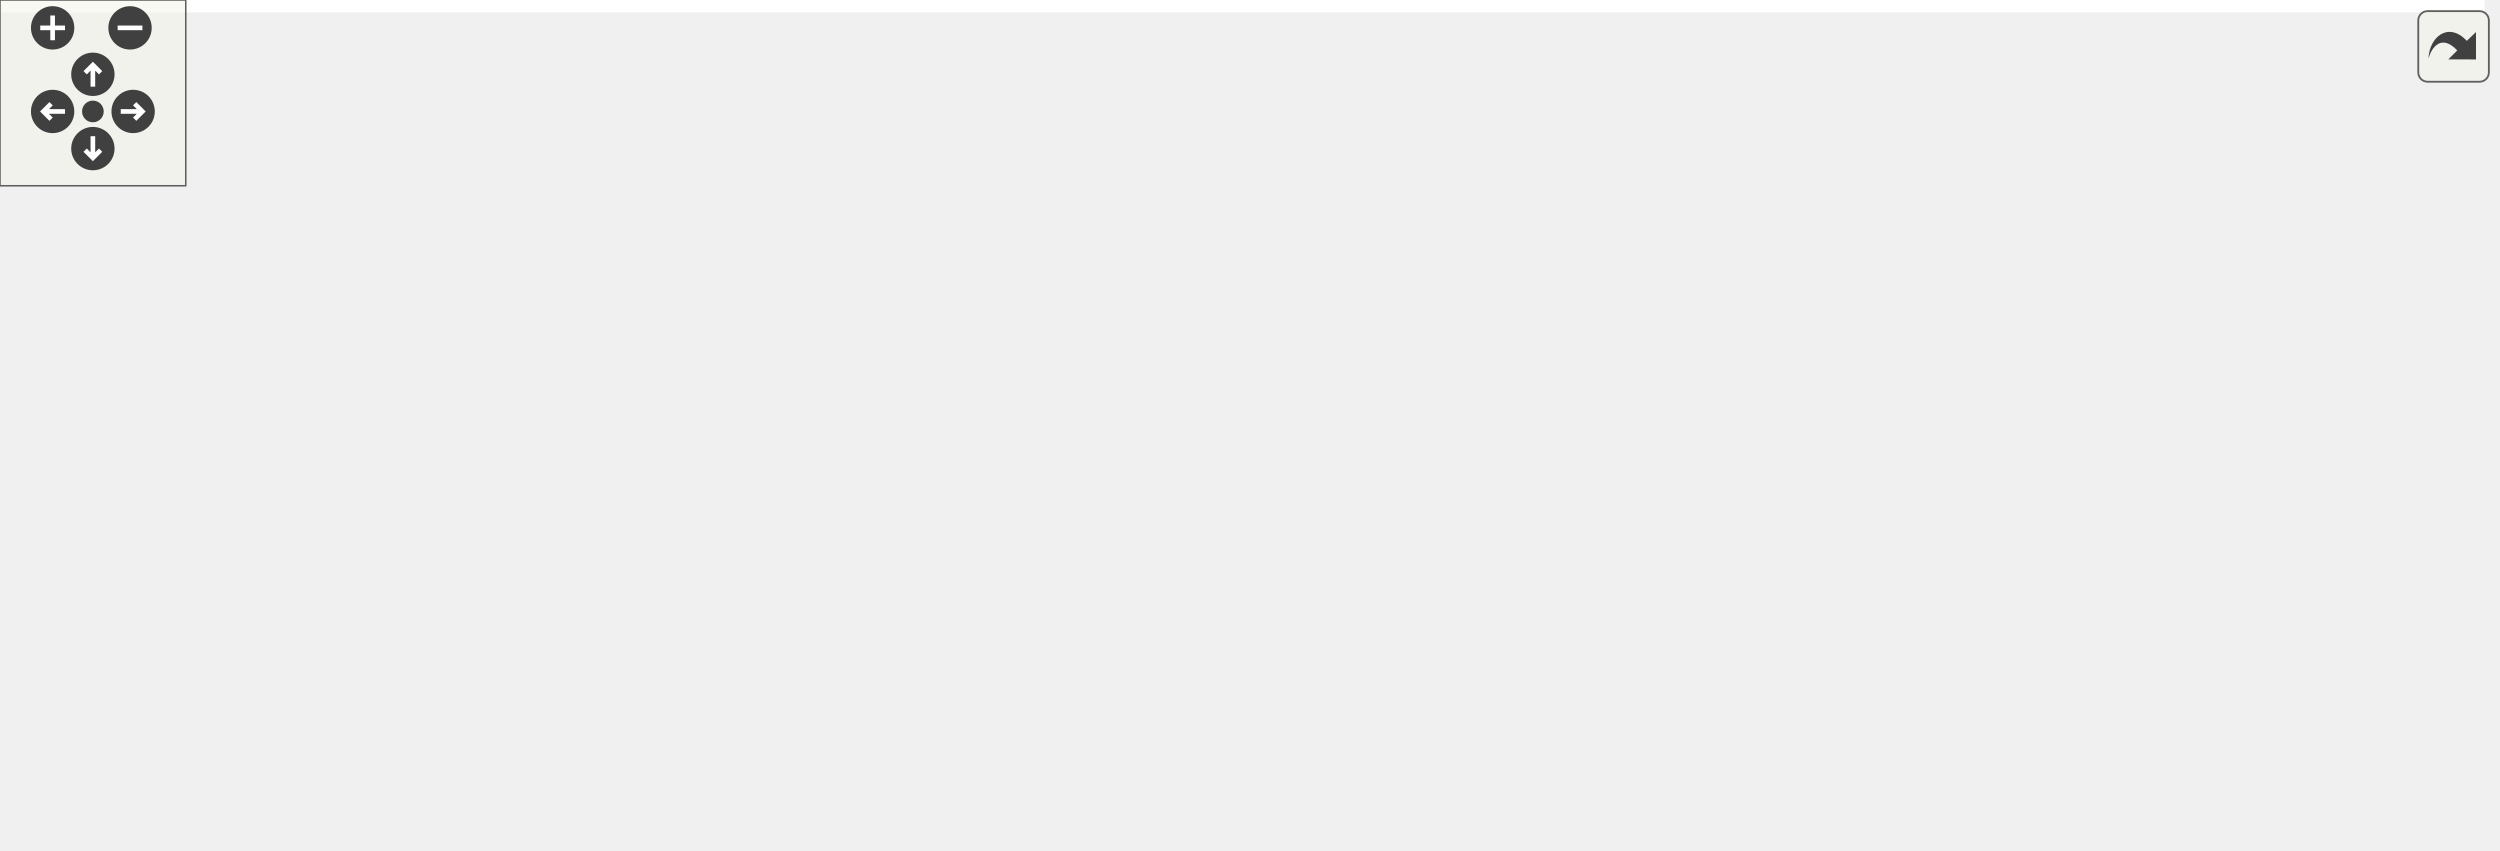
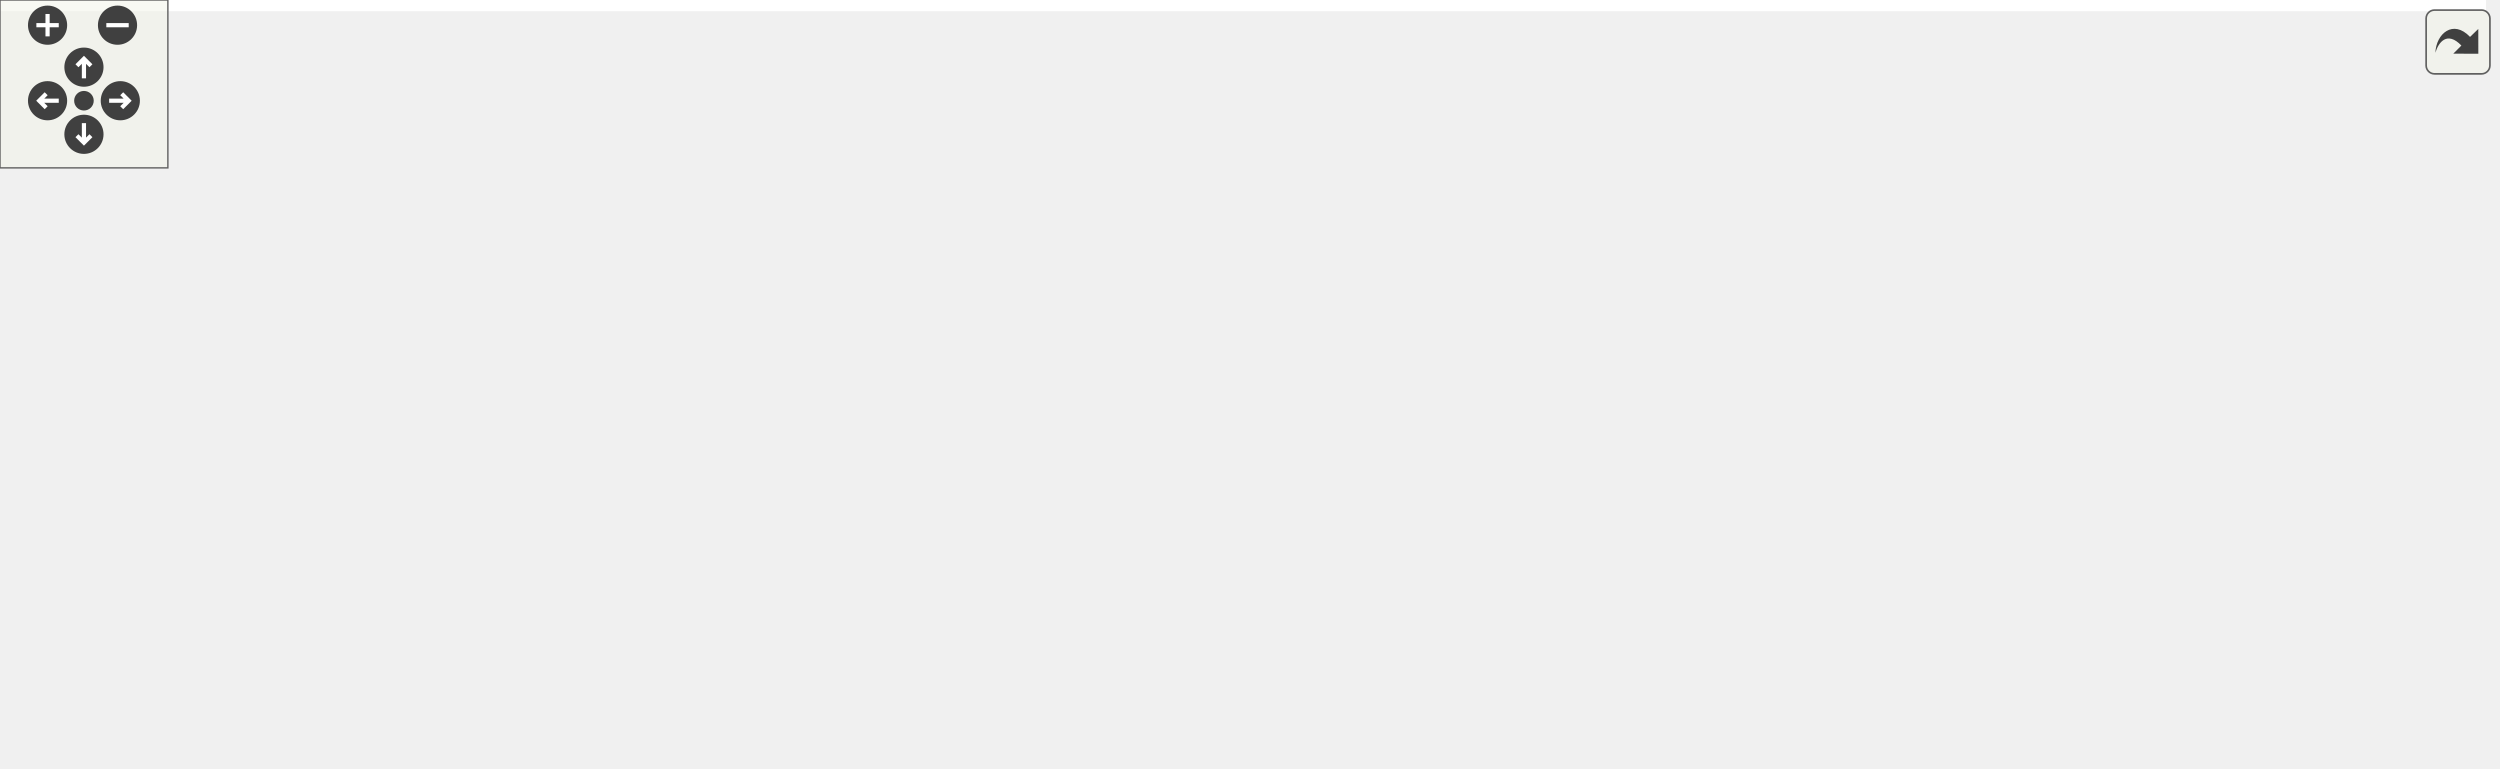
<svg xmlns="http://www.w3.org/2000/svg" xmlns:xlink="http://www.w3.org/1999/xlink" id="main" version="1.1" xml:space="preserve">
  <style type="text/css">
.edge:hover path { stroke: red; }
.edge:hover polygon { stroke: red; fill: red; }
</style>
  <defs>
    <circle id="rim" cx="0" cy="0" r="7" />
    <circle id="rim2" cx="0" cy="0" r="3.5" />
    <g id="zoomPlus">
      <use xlink:href="#rim" fill="#404040">
        <set attributeName="fill" to="#808080" begin="zoomplus.mouseover" end="zoomplus.mouseout" />
      </use>
      <path d="M-4,0h8M0,-4v8" fill="none" stroke="white" stroke-width="1.5" pointer-events="none" />
    </g>
    <g id="zoomMin">
      <use xlink:href="#rim" fill="#404040">
        <set attributeName="fill" to="#808080" begin="zoomminus.mouseover" end="zoomminus.mouseout" />
      </use>
      <path d="M-4,0h8" fill="none" stroke="white" stroke-width="1.5" pointer-events="none" />
    </g>
    <g id="dirArrow">
      <path fill="none" stroke="white" stroke-width="1.5" d="M0,-3.0v7 M-2.5,-0.5L0,-3.0L2.5,-0.5" />
    </g>
    <g id="resetDef">
      <use xlink:href="#rim2" fill="#404040">
        <set attributeName="fill" to="#808080" begin="reset.mouseover" end="reset.mouseout" />
      </use>
    </g>
  </defs>
  <svg id="graph" class="graph">
    <g id="viewport">
-       <polygon fill="white" stroke="transparent" points="-4,4 -4,-214 802.5,-214 802.5,4 -4,4" />
+       <polygon fill="white" stroke="transparent" points="-4,4 -4,-214 888.5,-214 888.5,4 -4,4" />
      <g id="node1" class="node">
        <g id="a_node1">
          <a xlink:title=" ">
-             <polygon fill="#bfbfbf" stroke="black" points="160.5,-179.5 160.5,-209.5 295.5,-209.5 295.5,-179.5 160.5,-179.5" />
-             <text text-anchor="start" x="168.5" y="-197.5" font-family="Helvetica,sans-Serif" font-size="10.00">drake/multibody/parsing</text>
-             <text text-anchor="middle" x="228" y="-186.5" font-family="Helvetica,sans-Serif" font-size="10.00">/package_map.h</text>
+             <polygon fill="#bfbfbf" stroke="black" points="204.5,-179.5 204.5,-209.5 339.5,-209.5 339.5,-179.5 204.5,-179.5" />
+             <text text-anchor="start" x="212.5" y="-197.5" font-family="Helvetica,sans-Serif" font-size="10.00">drake/multibody/parsing</text>
+             <text text-anchor="middle" x="272" y="-186.5" font-family="Helvetica,sans-Serif" font-size="10.00">/package_map.h</text>
          </a>
        </g>
      </g>
      <g id="node2" class="node">
        <g id="a_node2">
          <a xlink:title=" ">
-             <polygon fill="white" stroke="#bfbfbf" points="0,-123.5 0,-142.5 58,-142.5 58,-123.5 0,-123.5" />
-             <text text-anchor="middle" x="29" y="-130.5" font-family="Helvetica,sans-Serif" font-size="10.00">memory</text>
+             <polygon fill="white" stroke="#bfbfbf" points="0,-123.5 0,-142.5 68,-142.5 68,-123.5 0,-123.5" />
+             <text text-anchor="middle" x="34" y="-130.5" font-family="Helvetica,sans-Serif" font-size="10.00">filesystem</text>
          </a>
        </g>
      </g>
      <g id="edge1" class="edge">
-         <path fill="none" stroke="midnightblue" d="M181.09,-179.47C146.31,-169.08 99.5,-155.08 67.03,-145.37" />
-         <polygon fill="midnightblue" stroke="midnightblue" points="68.03,-142.02 57.45,-142.51 66.03,-148.72 68.03,-142.02" />
+         <path fill="none" stroke="midnightblue" d="M215.9,-179.47C173.76,-168.94 116.86,-154.72 77.99,-145" />
+         <polygon fill="midnightblue" stroke="midnightblue" points="78.58,-141.54 68.03,-142.51 76.88,-148.33 78.58,-141.54" />
      </g>
      <g id="node3" class="node">
        <g id="a_node3">
          <a xlink:title=" ">
-             <polygon fill="white" stroke="#bfbfbf" points="76,-123.5 76,-142.5 132,-142.5 132,-123.5 76,-123.5" />
-             <text text-anchor="middle" x="104" y="-130.5" font-family="Helvetica,sans-Serif" font-size="10.00">optional</text>
+             <polygon fill="white" stroke="#bfbfbf" points="86,-123.5 86,-142.5 144,-142.5 144,-123.5 86,-123.5" />
+             <text text-anchor="middle" x="115" y="-130.5" font-family="Helvetica,sans-Serif" font-size="10.00">memory</text>
          </a>
        </g>
      </g>
      <g id="edge2" class="edge">
-         <path fill="none" stroke="midnightblue" d="M198.61,-179.4C178.18,-169.59 151.14,-156.62 131.2,-147.05" />
-         <polygon fill="midnightblue" stroke="midnightblue" points="132.57,-143.83 122.04,-142.66 129.54,-150.14 132.57,-143.83" />
+         <path fill="none" stroke="midnightblue" d="M234.79,-179.4C208.22,-169.33 172.81,-155.91 147.39,-146.28" />
+         <polygon fill="midnightblue" stroke="midnightblue" points="148.44,-142.93 137.84,-142.66 145.96,-149.47 148.44,-142.93" />
      </g>
      <g id="node4" class="node">
        <g id="a_node4">
          <a xlink:title=" ">
-             <polygon fill="white" stroke="#bfbfbf" points="142,-0.5 142,-19.5 186,-19.5 186,-0.5 142,-0.5" />
-             <text text-anchor="middle" x="164" y="-7.5" font-family="Helvetica,sans-Serif" font-size="10.00">string</text>
+             <polygon fill="white" stroke="#bfbfbf" points="162,-123.5 162,-142.5 218,-142.5 218,-123.5 162,-123.5" />
+             <text text-anchor="middle" x="190" y="-130.5" font-family="Helvetica,sans-Serif" font-size="10.00">optional</text>
          </a>
        </g>
      </g>
      <g id="edge3" class="edge">
-         <path fill="none" stroke="midnightblue" d="M216.95,-179.15C209.86,-169.4 200.92,-155.96 195,-143 177.62,-104.95 169.43,-56.12 166.05,-29.81" />
-         <polygon fill="midnightblue" stroke="midnightblue" points="169.5,-29.24 164.85,-19.72 162.55,-30.06 169.5,-29.24" />
+         <path fill="none" stroke="midnightblue" d="M252.57,-179.4C239.79,-170.13 223.11,-158.03 210.19,-148.65" />
+         <polygon fill="midnightblue" stroke="midnightblue" points="212.08,-145.7 201.93,-142.66 207.97,-151.36 212.08,-145.7" />
      </g>
      <g id="node5" class="node">
        <g id="a_node5">
          <a xlink:title=" ">
-             <polygon fill="white" stroke="#bfbfbf" points="204.5,-123.5 204.5,-142.5 251.5,-142.5 251.5,-123.5 204.5,-123.5" />
-             <text text-anchor="middle" x="228" y="-130.5" font-family="Helvetica,sans-Serif" font-size="10.00">vector</text>
+             <polygon fill="white" stroke="#bfbfbf" points="228,-0.5 228,-19.5 272,-19.5 272,-0.5 228,-0.5" />
+             <text text-anchor="middle" x="250" y="-7.5" font-family="Helvetica,sans-Serif" font-size="10.00">string</text>
          </a>
        </g>
      </g>
      <g id="edge4" class="edge">
-         <path fill="none" stroke="midnightblue" d="M228,-179.4C228,-171.47 228,-161.46 228,-152.86" />
-         <polygon fill="midnightblue" stroke="midnightblue" points="231.5,-152.66 228,-142.66 224.5,-152.66 231.5,-152.66" />
+         <path fill="none" stroke="midnightblue" d="M269.95,-179.36C268.5,-169.24 266.55,-155.29 265,-143 259.92,-102.72 254.73,-55.42 251.99,-29.8" />
+         <polygon fill="midnightblue" stroke="midnightblue" points="255.45,-29.23 250.91,-19.66 248.49,-29.97 255.45,-29.23" />
      </g>
      <g id="node6" class="node">
        <g id="a_node6">
-           <a xlink:href="drake__copyable_8h.html" target="_top" xlink:title="Provides careful macros to selectively enable or disable the special member functions for copy-constr...">
-             <polygon fill="white" stroke="black" points="542.5,-56.5 542.5,-86.5 661.5,-86.5 661.5,-56.5 542.5,-56.5" />
-             <text text-anchor="start" x="550.5" y="-74.5" font-family="Helvetica,sans-Serif" font-size="10.00">drake/common/drake</text>
-             <text text-anchor="middle" x="602" y="-63.5" font-family="Helvetica,sans-Serif" font-size="10.00">_copyable.h</text>
+           <a xlink:title=" ">
+             <polygon fill="white" stroke="#bfbfbf" points="274.5,-123.5 274.5,-142.5 321.5,-142.5 321.5,-123.5 274.5,-123.5" />
+             <text text-anchor="middle" x="298" y="-130.5" font-family="Helvetica,sans-Serif" font-size="10.00">vector</text>
          </a>
        </g>
      </g>
      <g id="edge5" class="edge">
-         <path fill="none" stroke="midnightblue" d="M295.71,-183.3C342.64,-175.14 406.13,-161.91 460,-143 498.97,-129.32 541.03,-107.46 569.18,-91.71" />
-         <polygon fill="midnightblue" stroke="midnightblue" points="571.19,-94.59 578.17,-86.62 567.74,-88.5 571.19,-94.59" />
+         <path fill="none" stroke="midnightblue" d="M278.16,-179.4C281.74,-171.2 286.3,-160.78 290.14,-151.99" />
+         <polygon fill="midnightblue" stroke="midnightblue" points="293.42,-153.22 294.22,-142.66 287.01,-150.42 293.42,-153.22" />
      </g>
      <g id="node7" class="node">
        <g id="a_node7">
+           <a xlink:href="drake__copyable_8h.html" target="_top" xlink:title="Provides careful macros to selectively enable or disable the special member functions for copy-constr...">
+             <polygon fill="white" stroke="black" points="628.5,-56.5 628.5,-86.5 747.5,-86.5 747.5,-56.5 628.5,-56.5" />
+             <text text-anchor="start" x="636.5" y="-74.5" font-family="Helvetica,sans-Serif" font-size="10.00">drake/common/drake</text>
+             <text text-anchor="middle" x="688" y="-63.5" font-family="Helvetica,sans-Serif" font-size="10.00">_copyable.h</text>
+           </a>
+         </g>
+       </g>
+       <g id="edge6" class="edge">
+         <path fill="none" stroke="midnightblue" d="M339.75,-186.35C396.02,-179.15 477.62,-165.78 546,-143 585.41,-129.87 627.71,-107.72 655.8,-91.74" />
+         <polygon fill="midnightblue" stroke="midnightblue" points="657.83,-94.61 664.75,-86.58 654.34,-88.54 657.83,-94.61" />
+       </g>
+       <g id="node8" class="node">
+         <g id="a_node8">
          <a xlink:href="fmt__ostream_8h.html" target="_top" xlink:title=" ">
-             <polygon fill="white" stroke="black" points="287,-123.5 287,-142.5 451,-142.5 451,-123.5 287,-123.5" />
-             <text text-anchor="middle" x="369" y="-130.5" font-family="Helvetica,sans-Serif" font-size="10.00">drake/common/fmt_ostream.h</text>
-           </a>
-         </g>
-       </g>
-       <g id="edge6" class="edge">
-         <path fill="none" stroke="midnightblue" d="M261.42,-179.4C284.97,-169.46 316.24,-156.26 338.99,-146.66" />
-         <polygon fill="midnightblue" stroke="midnightblue" points="340.63,-149.77 348.48,-142.66 337.91,-143.32 340.63,-149.77" />
+             <polygon fill="white" stroke="black" points="373,-123.5 373,-142.5 537,-142.5 537,-123.5 373,-123.5" />
+             <text text-anchor="middle" x="455" y="-130.5" font-family="Helvetica,sans-Serif" font-size="10.00">drake/common/fmt_ostream.h</text>
+           </a>
+         </g>
+       </g>
+       <g id="edge7" class="edge">
+         <path fill="none" stroke="midnightblue" d="M315.37,-179.4C346.99,-169.12 389.33,-155.35 419.07,-145.68" />
+         <polygon fill="midnightblue" stroke="midnightblue" points="420.21,-148.99 428.64,-142.57 418.05,-142.33 420.21,-148.99" />
+       </g>
+       <g id="node14" class="node">
+         <g id="a_node14">
+           <a xlink:href="name__value_8h.html" target="_top" xlink:title=" ">
+             <polygon fill="white" stroke="black" points="607.5,-123.5 607.5,-142.5 768.5,-142.5 768.5,-123.5 607.5,-123.5" />
+             <text text-anchor="middle" x="688" y="-130.5" font-family="Helvetica,sans-Serif" font-size="10.00">drake/common/name_value.h</text>
+           </a>
+         </g>
+       </g>
+       <g id="edge15" class="edge">
+         <path fill="none" stroke="midnightblue" d="M339.76,-183.81C416.44,-172.84 540.71,-155.07 618.22,-143.98" />
+         <polygon fill="midnightblue" stroke="midnightblue" points="618.96,-147.41 628.36,-142.53 617.97,-140.48 618.96,-147.41" />
+       </g>
+       <g id="node9" class="node">
+         <g id="a_node9">
+           <a xlink:title=" ">
+             <polygon fill="white" stroke="#bfbfbf" points="554,-62 554,-81 610,-81 610,-62 554,-62" />
+             <text text-anchor="middle" x="582" y="-69" font-family="Helvetica,sans-Serif" font-size="10.00">sstream</text>
+           </a>
+         </g>
+       </g>
+       <g id="edge8" class="edge">
+         <path fill="none" stroke="midnightblue" d="M473.2,-123.48C494.51,-113.49 530.03,-96.85 554.66,-85.31" />
+         <polygon fill="midnightblue" stroke="midnightblue" points="556.27,-88.42 563.84,-81.01 553.3,-82.08 556.27,-88.42" />
+       </g>
+       <g id="node10" class="node">
+         <g id="a_node10">
+           <a xlink:title=" ">
+             <polygon fill="white" stroke="#bfbfbf" points="440.5,-0.5 440.5,-19.5 513.5,-19.5 513.5,-0.5 440.5,-0.5" />
+             <text text-anchor="middle" x="477" y="-7.5" font-family="Helvetica,sans-Serif" font-size="10.00">string_view</text>
+           </a>
+         </g>
+       </g>
+       <g id="edge9" class="edge">
+         <path fill="none" stroke="midnightblue" d="M470.78,-123.47C483.2,-115.77 499.61,-103.18 507,-87 516.17,-66.94 503.13,-43.21 491.48,-27.67" />
+         <polygon fill="midnightblue" stroke="midnightblue" points="493.96,-25.16 484.96,-19.56 488.5,-29.54 493.96,-25.16" />
+       </g>
+       <g id="node11" class="node">
+         <g id="a_node11">
+           <a xlink:title=" ">
+             <polygon fill="white" stroke="#bfbfbf" points="412,-62 412,-81 498,-81 498,-62 412,-62" />
+             <text text-anchor="middle" x="455" y="-69" font-family="Helvetica,sans-Serif" font-size="10.00">fmt/ostream.h</text>
+           </a>
+         </g>
+       </g>
+       <g id="edge10" class="edge">
+         <path fill="none" stroke="midnightblue" d="M455,-123.48C455,-115.08 455,-101.98 455,-91.16" />
+         <polygon fill="midnightblue" stroke="midnightblue" points="458.5,-91.01 455,-81.01 451.5,-91.01 458.5,-91.01" />
+       </g>
+       <g id="node12" class="node">
+         <g id="a_node12">
+           <a xlink:href="fmt_8h.html" target="_top" xlink:title=" ">
+             <polygon fill="white" stroke="black" points="274.5,-62 274.5,-81 393.5,-81 393.5,-62 274.5,-62" />
+             <text text-anchor="middle" x="334" y="-69" font-family="Helvetica,sans-Serif" font-size="10.00">drake/common/fmt.h</text>
+           </a>
+         </g>
+       </g>
+       <g id="edge11" class="edge">
+         <path fill="none" stroke="midnightblue" d="M437.66,-123.48C417.45,-113.53 383.81,-96.99 360.36,-85.46" />
+         <polygon fill="midnightblue" stroke="midnightblue" points="361.82,-82.28 351.3,-81.01 358.73,-88.56 361.82,-82.28" />
+       </g>
+       <g id="edge12" class="edge">
+         <path fill="none" stroke="midnightblue" d="M321.96,-61.98C308.49,-52.43 286.43,-36.81 270.28,-25.37" />
+         <polygon fill="midnightblue" stroke="midnightblue" points="272.2,-22.43 262.01,-19.51 268.15,-28.15 272.2,-22.43" />
+       </g>
+       <g id="edge13" class="edge">
+         <path fill="none" stroke="midnightblue" d="M354.49,-61.98C378.81,-51.86 419.55,-34.9 447.32,-23.35" />
+         <polygon fill="midnightblue" stroke="midnightblue" points="448.66,-26.58 456.55,-19.51 445.97,-20.12 448.66,-26.58" />
      </g>
      <g id="node13" class="node">
        <g id="a_node13">
-           <a xlink:href="name__value_8h.html" target="_top" xlink:title=" ">
-             <polygon fill="white" stroke="black" points="521.5,-123.5 521.5,-142.5 682.5,-142.5 682.5,-123.5 521.5,-123.5" />
-             <text text-anchor="middle" x="602" y="-130.5" font-family="Helvetica,sans-Serif" font-size="10.00">drake/common/name_value.h</text>
+           <a xlink:title=" ">
+             <polygon fill="white" stroke="#bfbfbf" points="294.5,-0.5 294.5,-19.5 373.5,-19.5 373.5,-0.5 294.5,-0.5" />
+             <text text-anchor="middle" x="334" y="-7.5" font-family="Helvetica,sans-Serif" font-size="10.00">fmt/format.h</text>
          </a>
        </g>
      </g>
      <g id="edge14" class="edge">
-         <path fill="none" stroke="midnightblue" d="M295.73,-182.72C364.71,-171.75 470.84,-154.87 538.32,-144.13" />
-         <polygon fill="midnightblue" stroke="midnightblue" points="539.07,-147.56 548.39,-142.53 537.97,-140.64 539.07,-147.56" />
-       </g>
-       <g id="node8" class="node">
-         <g id="a_node8">
-           <a xlink:title=" ">
-             <polygon fill="white" stroke="#bfbfbf" points="468,-62 468,-81 524,-81 524,-62 468,-62" />
-             <text text-anchor="middle" x="496" y="-69" font-family="Helvetica,sans-Serif" font-size="10.00">sstream</text>
-           </a>
-         </g>
-       </g>
-       <g id="edge7" class="edge">
-         <path fill="none" stroke="midnightblue" d="M387.2,-123.48C408.51,-113.49 444.03,-96.85 468.66,-85.31" />
-         <polygon fill="midnightblue" stroke="midnightblue" points="470.27,-88.42 477.84,-81.01 467.3,-82.08 470.27,-88.42" />
-       </g>
-       <g id="node9" class="node">
-         <g id="a_node9">
-           <a xlink:title=" ">
-             <polygon fill="white" stroke="#bfbfbf" points="354.5,-0.5 354.5,-19.5 427.5,-19.5 427.5,-0.5 354.5,-0.5" />
-             <text text-anchor="middle" x="391" y="-7.5" font-family="Helvetica,sans-Serif" font-size="10.00">string_view</text>
-           </a>
-         </g>
-       </g>
-       <g id="edge8" class="edge">
-         <path fill="none" stroke="midnightblue" d="M384.78,-123.47C397.2,-115.77 413.61,-103.18 421,-87 430.17,-66.94 417.13,-43.21 405.48,-27.67" />
-         <polygon fill="midnightblue" stroke="midnightblue" points="407.96,-25.16 398.96,-19.56 402.5,-29.54 407.96,-25.16" />
-       </g>
-       <g id="node10" class="node">
-         <g id="a_node10">
-           <a xlink:title=" ">
-             <polygon fill="white" stroke="#bfbfbf" points="326,-62 326,-81 412,-81 412,-62 326,-62" />
-             <text text-anchor="middle" x="369" y="-69" font-family="Helvetica,sans-Serif" font-size="10.00">fmt/ostream.h</text>
-           </a>
-         </g>
-       </g>
-       <g id="edge9" class="edge">
-         <path fill="none" stroke="midnightblue" d="M369,-123.48C369,-115.08 369,-101.98 369,-91.16" />
-         <polygon fill="midnightblue" stroke="midnightblue" points="372.5,-91.01 369,-81.01 365.5,-91.01 372.5,-91.01" />
-       </g>
-       <g id="node11" class="node">
-         <g id="a_node11">
-           <a xlink:href="fmt_8h.html" target="_top" xlink:title=" ">
-             <polygon fill="white" stroke="black" points="188.5,-62 188.5,-81 307.5,-81 307.5,-62 188.5,-62" />
-             <text text-anchor="middle" x="248" y="-69" font-family="Helvetica,sans-Serif" font-size="10.00">drake/common/fmt.h</text>
-           </a>
-         </g>
-       </g>
-       <g id="edge10" class="edge">
-         <path fill="none" stroke="midnightblue" d="M351.66,-123.48C331.45,-113.53 297.81,-96.99 274.36,-85.46" />
-         <polygon fill="midnightblue" stroke="midnightblue" points="275.82,-82.28 265.3,-81.01 272.73,-88.56 275.82,-82.28" />
-       </g>
-       <g id="edge11" class="edge">
-         <path fill="none" stroke="midnightblue" d="M235.96,-61.98C222.49,-52.43 200.43,-36.81 184.28,-25.37" />
-         <polygon fill="midnightblue" stroke="midnightblue" points="186.2,-22.43 176.01,-19.51 182.15,-28.15 186.2,-22.43" />
-       </g>
-       <g id="edge12" class="edge">
-         <path fill="none" stroke="midnightblue" d="M268.49,-61.98C292.81,-51.86 333.55,-34.9 361.32,-23.35" />
-         <polygon fill="midnightblue" stroke="midnightblue" points="362.66,-26.58 370.55,-19.51 359.97,-20.12 362.66,-26.58" />
-       </g>
-       <g id="node12" class="node">
-         <g id="a_node12">
-           <a xlink:title=" ">
-             <polygon fill="white" stroke="#bfbfbf" points="208.5,-0.5 208.5,-19.5 287.5,-19.5 287.5,-0.5 208.5,-0.5" />
-             <text text-anchor="middle" x="248" y="-7.5" font-family="Helvetica,sans-Serif" font-size="10.00">fmt/format.h</text>
-           </a>
-         </g>
-       </g>
-       <g id="edge13" class="edge">
-         <path fill="none" stroke="midnightblue" d="M248,-61.98C248,-53.58 248,-40.48 248,-29.66" />
-         <polygon fill="midnightblue" stroke="midnightblue" points="251.5,-29.51 248,-19.51 244.5,-29.51 251.5,-29.51" />
-       </g>
-       <g id="edge17" class="edge">
-         <path fill="none" stroke="midnightblue" d="M602,-123.48C602,-116.47 602,-106.19 602,-96.7" />
-         <polygon fill="midnightblue" stroke="midnightblue" points="605.5,-96.52 602,-86.52 598.5,-96.52 605.5,-96.52" />
-       </g>
-       <g id="node14" class="node">
-         <g id="a_node14">
-           <a xlink:href="drake__assert_8h.html" target="_top" xlink:title="Provides Drake's assertion implementation.">
-             <polygon fill="white" stroke="black" points="679.5,-56.5 679.5,-86.5 798.5,-86.5 798.5,-56.5 679.5,-56.5" />
-             <text text-anchor="start" x="687.5" y="-74.5" font-family="Helvetica,sans-Serif" font-size="10.00">drake/common/drake</text>
-             <text text-anchor="middle" x="739" y="-63.5" font-family="Helvetica,sans-Serif" font-size="10.00">_assert.h</text>
-           </a>
-         </g>
-       </g>
-       <g id="edge15" class="edge">
-         <path fill="none" stroke="midnightblue" d="M621.63,-123.48C641.31,-114.93 672.22,-101.5 697.39,-90.57" />
-         <polygon fill="midnightblue" stroke="midnightblue" points="698.93,-93.72 706.71,-86.52 696.15,-87.3 698.93,-93.72" />
+         <path fill="none" stroke="midnightblue" d="M334,-61.98C334,-53.58 334,-40.48 334,-29.66" />
+         <polygon fill="midnightblue" stroke="midnightblue" points="337.5,-29.51 334,-19.51 330.5,-29.51 337.5,-29.51" />
+       </g>
+       <g id="edge18" class="edge">
+         <path fill="none" stroke="midnightblue" d="M688,-123.48C688,-116.47 688,-106.19 688,-96.7" />
+         <polygon fill="midnightblue" stroke="midnightblue" points="691.5,-96.52 688,-86.52 684.5,-96.52 691.5,-96.52" />
      </g>
      <g id="node15" class="node">
        <g id="a_node15">
-           <a xlink:title=" ">
-             <polygon fill="white" stroke="#bfbfbf" points="704.5,-0.5 704.5,-19.5 773.5,-19.5 773.5,-0.5 704.5,-0.5" />
-             <text text-anchor="middle" x="739" y="-7.5" font-family="Helvetica,sans-Serif" font-size="10.00">type_traits</text>
+           <a xlink:href="drake__assert_8h.html" target="_top" xlink:title="Provides Drake's assertion implementation.">
+             <polygon fill="white" stroke="black" points="765.5,-56.5 765.5,-86.5 884.5,-86.5 884.5,-56.5 765.5,-56.5" />
+             <text text-anchor="start" x="773.5" y="-74.5" font-family="Helvetica,sans-Serif" font-size="10.00">drake/common/drake</text>
+             <text text-anchor="middle" x="825" y="-63.5" font-family="Helvetica,sans-Serif" font-size="10.00">_assert.h</text>
          </a>
        </g>
      </g>
      <g id="edge16" class="edge">
-         <path fill="none" stroke="midnightblue" d="M739,-56.4C739,-48.47 739,-38.46 739,-29.86" />
-         <polygon fill="midnightblue" stroke="midnightblue" points="742.5,-29.66 739,-19.66 735.5,-29.66 742.5,-29.66" />
+         <path fill="none" stroke="midnightblue" d="M707.63,-123.48C727.31,-114.93 758.22,-101.5 783.39,-90.57" />
+         <polygon fill="midnightblue" stroke="midnightblue" points="784.93,-93.72 792.71,-86.52 782.15,-87.3 784.93,-93.72" />
+       </g>
+       <g id="node16" class="node">
+         <g id="a_node16">
+           <a xlink:title=" ">
+             <polygon fill="white" stroke="#bfbfbf" points="790.5,-0.5 790.5,-19.5 859.5,-19.5 859.5,-0.5 790.5,-0.5" />
+             <text text-anchor="middle" x="825" y="-7.5" font-family="Helvetica,sans-Serif" font-size="10.00">type_traits</text>
+           </a>
+         </g>
+       </g>
+       <g id="edge17" class="edge">
+         <path fill="none" stroke="midnightblue" d="M825,-56.4C825,-48.47 825,-38.46 825,-29.86" />
+         <polygon fill="midnightblue" stroke="midnightblue" points="828.5,-29.66 825,-19.66 821.5,-29.66 828.5,-29.66" />
      </g>
    </g>
  </svg>
  <g id="navigator" transform="translate(0 0)" fill="#404254">
    <rect fill="#f2f5e9" fill-opacity="0.5" stroke="#606060" stroke-width=".5" x="0" y="0" width="60" height="60" />
    <use id="zoomplus" xlink:href="#zoomPlus" x="17" y="9" />
    <use id="zoomminus" xlink:href="#zoomMin" x="42" y="9" />
    <use id="reset" xlink:href="#resetDef" x="30" y="36" />
    <g id="arrowUp" xlink:href="#dirArrow" transform="translate(30 24)">
      <use xlink:href="#rim" fill="#404040">
        <set attributeName="fill" to="#808080" begin="arrowUp.mouseover" end="arrowUp.mouseout" />
      </use>
      <path fill="none" stroke="white" stroke-width="1.5" d="M0,-3.0v7 M-2.5,-0.5L0,-3.0L2.5,-0.5" />
    </g>
    <g id="arrowRight" xlink:href="#dirArrow" transform="rotate(90) translate(36 -43)">
      <use xlink:href="#rim" fill="#404040">
        <set attributeName="fill" to="#808080" begin="arrowRight.mouseover" end="arrowRight.mouseout" />
      </use>
      <path fill="none" stroke="white" stroke-width="1.5" d="M0,-3.0v7 M-2.5,-0.5L0,-3.0L2.5,-0.5" />
    </g>
    <g id="arrowDown" xlink:href="#dirArrow" transform="rotate(180) translate(-30 -48)">
      <use xlink:href="#rim" fill="#404040">
        <set attributeName="fill" to="#808080" begin="arrowDown.mouseover" end="arrowDown.mouseout" />
      </use>
      <path fill="none" stroke="white" stroke-width="1.5" d="M0,-3.0v7 M-2.5,-0.5L0,-3.0L2.5,-0.5" />
    </g>
    <g id="arrowLeft" xlink:href="#dirArrow" transform="rotate(270) translate(-36 17)">
      <use xlink:href="#rim" fill="#404040">
        <set attributeName="fill" to="#808080" begin="arrowLeft.mouseover" end="arrowLeft.mouseout" />
      </use>
      <path fill="none" stroke="white" stroke-width="1.5" d="M0,-3.0v7 M-2.5,-0.5L0,-3.0L2.5,-0.5" />
    </g>
  </g>
  <svg viewBox="0 0 15 15" width="100%" height="30px" preserveAspectRatio="xMaxYMin meet">
    <g id="arrow_out" transform="scale(0.3 0.3)">
      <a xlink:href="package__map_8h__incl_org.svg" target="_base">
        <rect id="button" ry="5" rx="5" y="6" x="6" height="38" width="38" fill="#f2f5e9" fill-opacity="0.5" stroke="#606060" stroke-width="1.0" />
        <path id="arrow" d="M 11.5,31.437 C 11.94,20.098 22.043,11.323 32.159,21.979 L 37.069,17.246 C 37.069,17.246 37.088,32 37.088,32 L 22.16,31.978 C 22.16,31.978 26.998,27.14 26.998,27.14 C 18.529,18.264 13.292,25.23 11.5,31.437 z" style="fill:#404040;" />
      </a>
    </g>
  </svg>
</svg>
